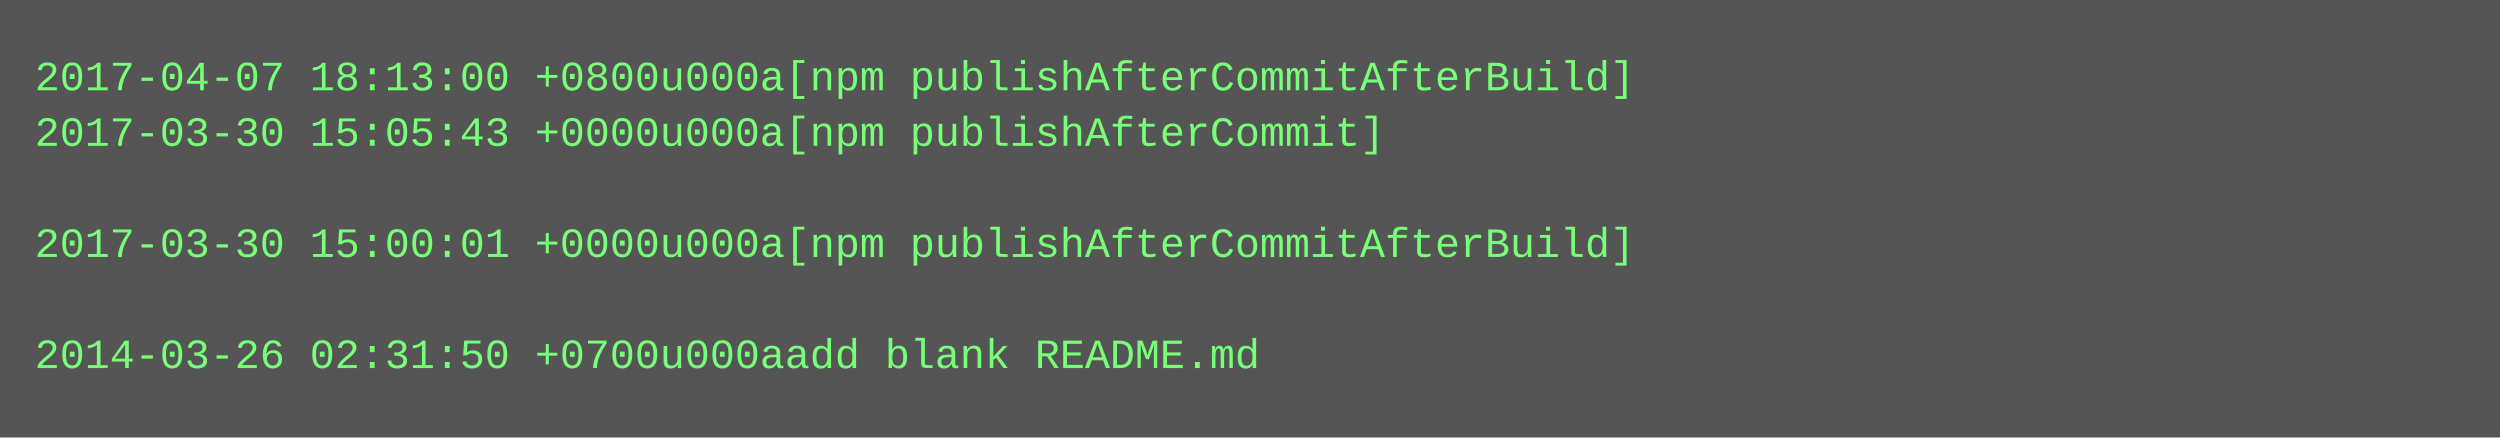
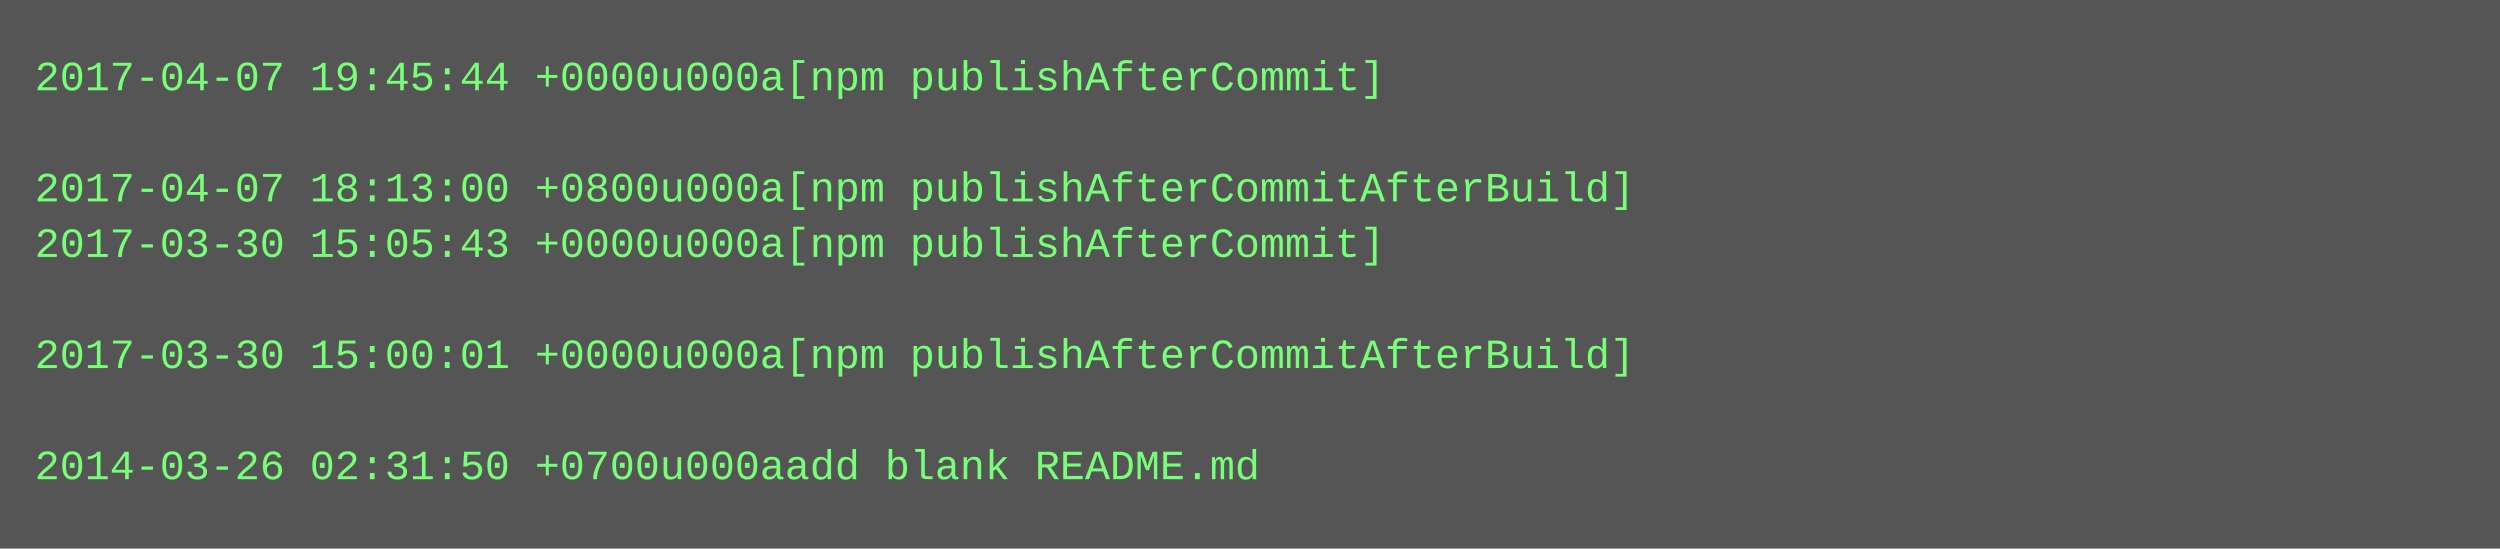
- <svg xmlns="http://www.w3.org/2000/svg" height="126" width="720">
-   <rect height="126" fill="#555" width="720" />
+ <svg xmlns="http://www.w3.org/2000/svg" height="158" width="720">
+   <rect height="158" fill="#555" width="720" />
  <text fill="#7f7" font-family="Courier New" font-size="12" xml:space="preserve">
-     <tspan x="10" y="26">2017-04-07 18:13:00 +0800u000a[npm publishAfterCommitAfterBuild]</tspan>
-     <tspan x="10" y="42">2017-03-30 15:05:43 +0000u000a[npm publishAfterCommit]</tspan>
-     <tspan x="10" y="58" />
-     <tspan x="10" y="74">2017-03-30 15:00:01 +0000u000a[npm publishAfterCommitAfterBuild]</tspan>
+     <tspan x="10" y="26">2017-04-07 19:45:44 +0000u000a[npm publishAfterCommit]</tspan>
+     <tspan x="10" y="42" />
+     <tspan x="10" y="58">2017-04-07 18:13:00 +0800u000a[npm publishAfterCommitAfterBuild]</tspan>
+     <tspan x="10" y="74">2017-03-30 15:05:43 +0000u000a[npm publishAfterCommit]</tspan>
    <tspan x="10" y="90" />
-     <tspan x="10" y="106">2014-03-26 02:31:50 +0700u000aadd blank README.md</tspan>
+     <tspan x="10" y="106">2017-03-30 15:00:01 +0000u000a[npm publishAfterCommitAfterBuild]</tspan>
+     <tspan x="10" y="122" />
+     <tspan x="10" y="138">2014-03-26 02:31:50 +0700u000aadd blank README.md</tspan>
  </text>
</svg>
